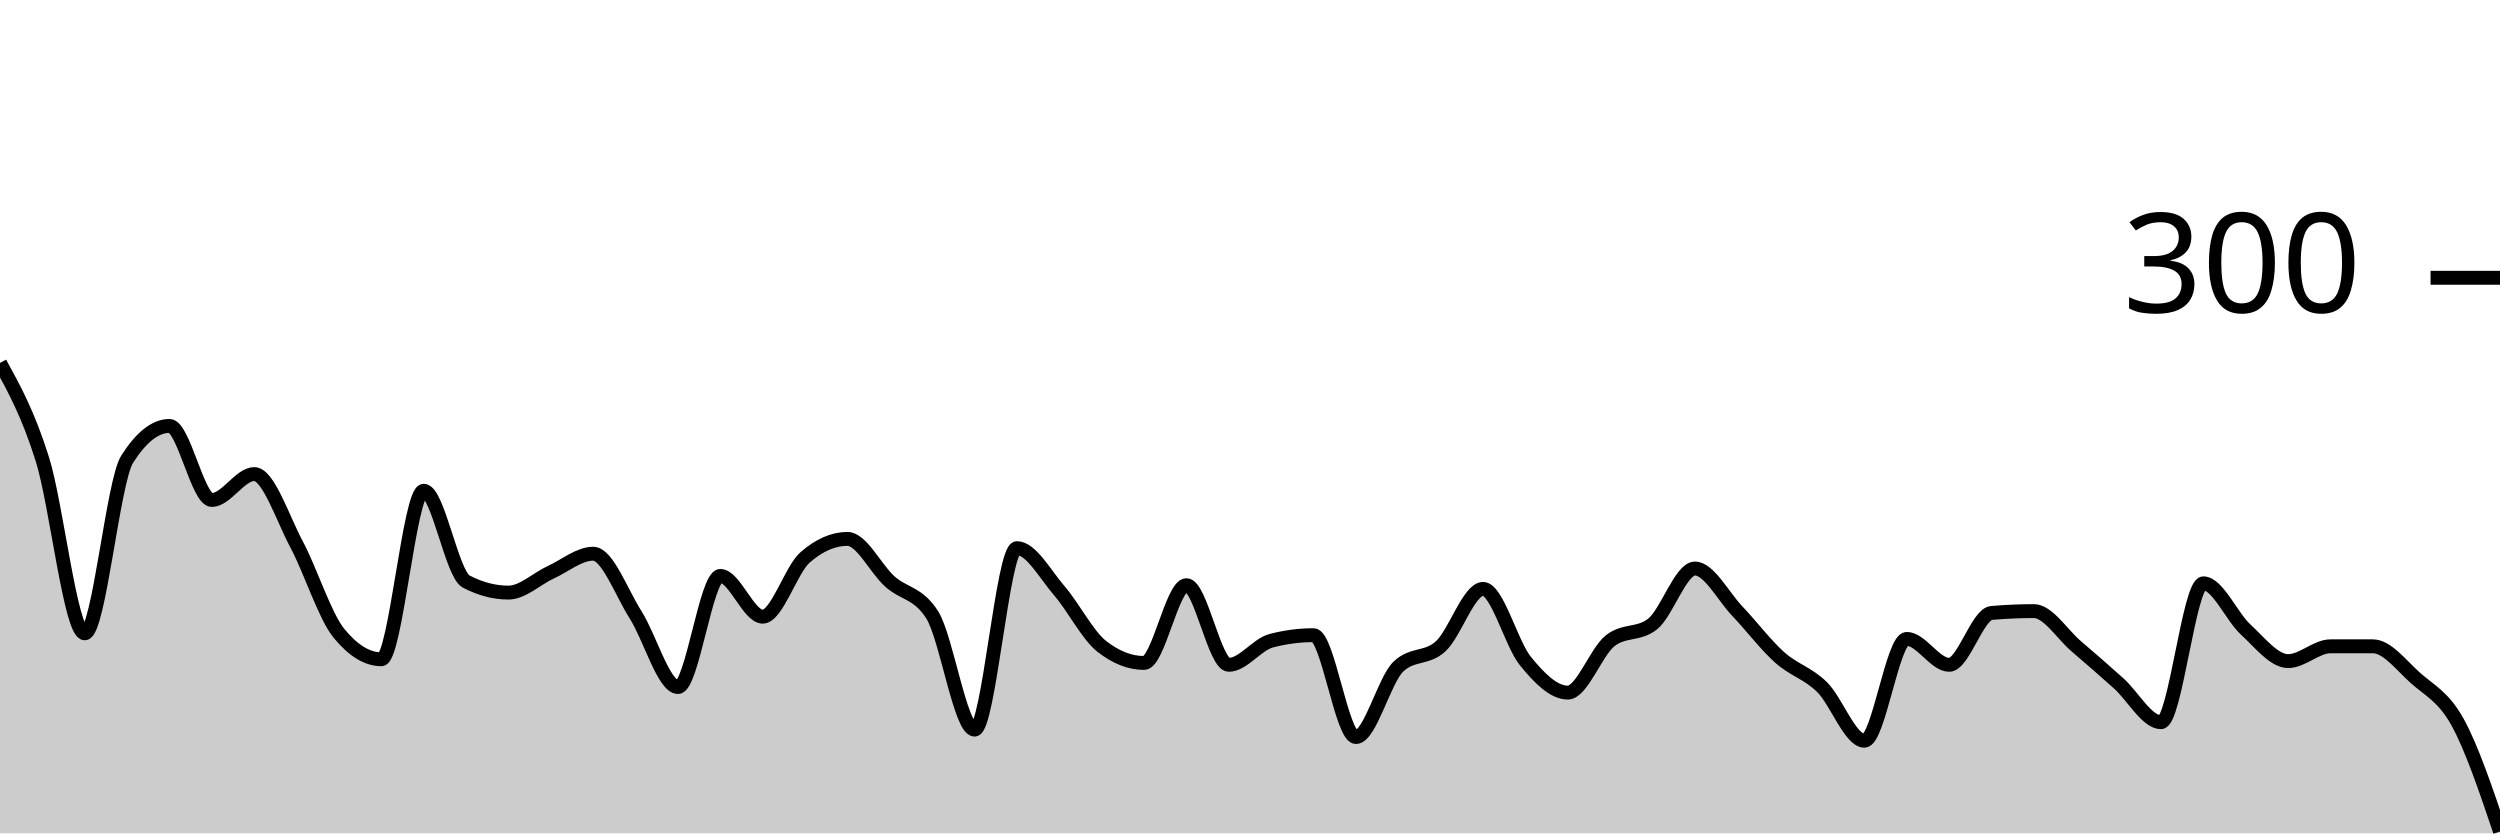
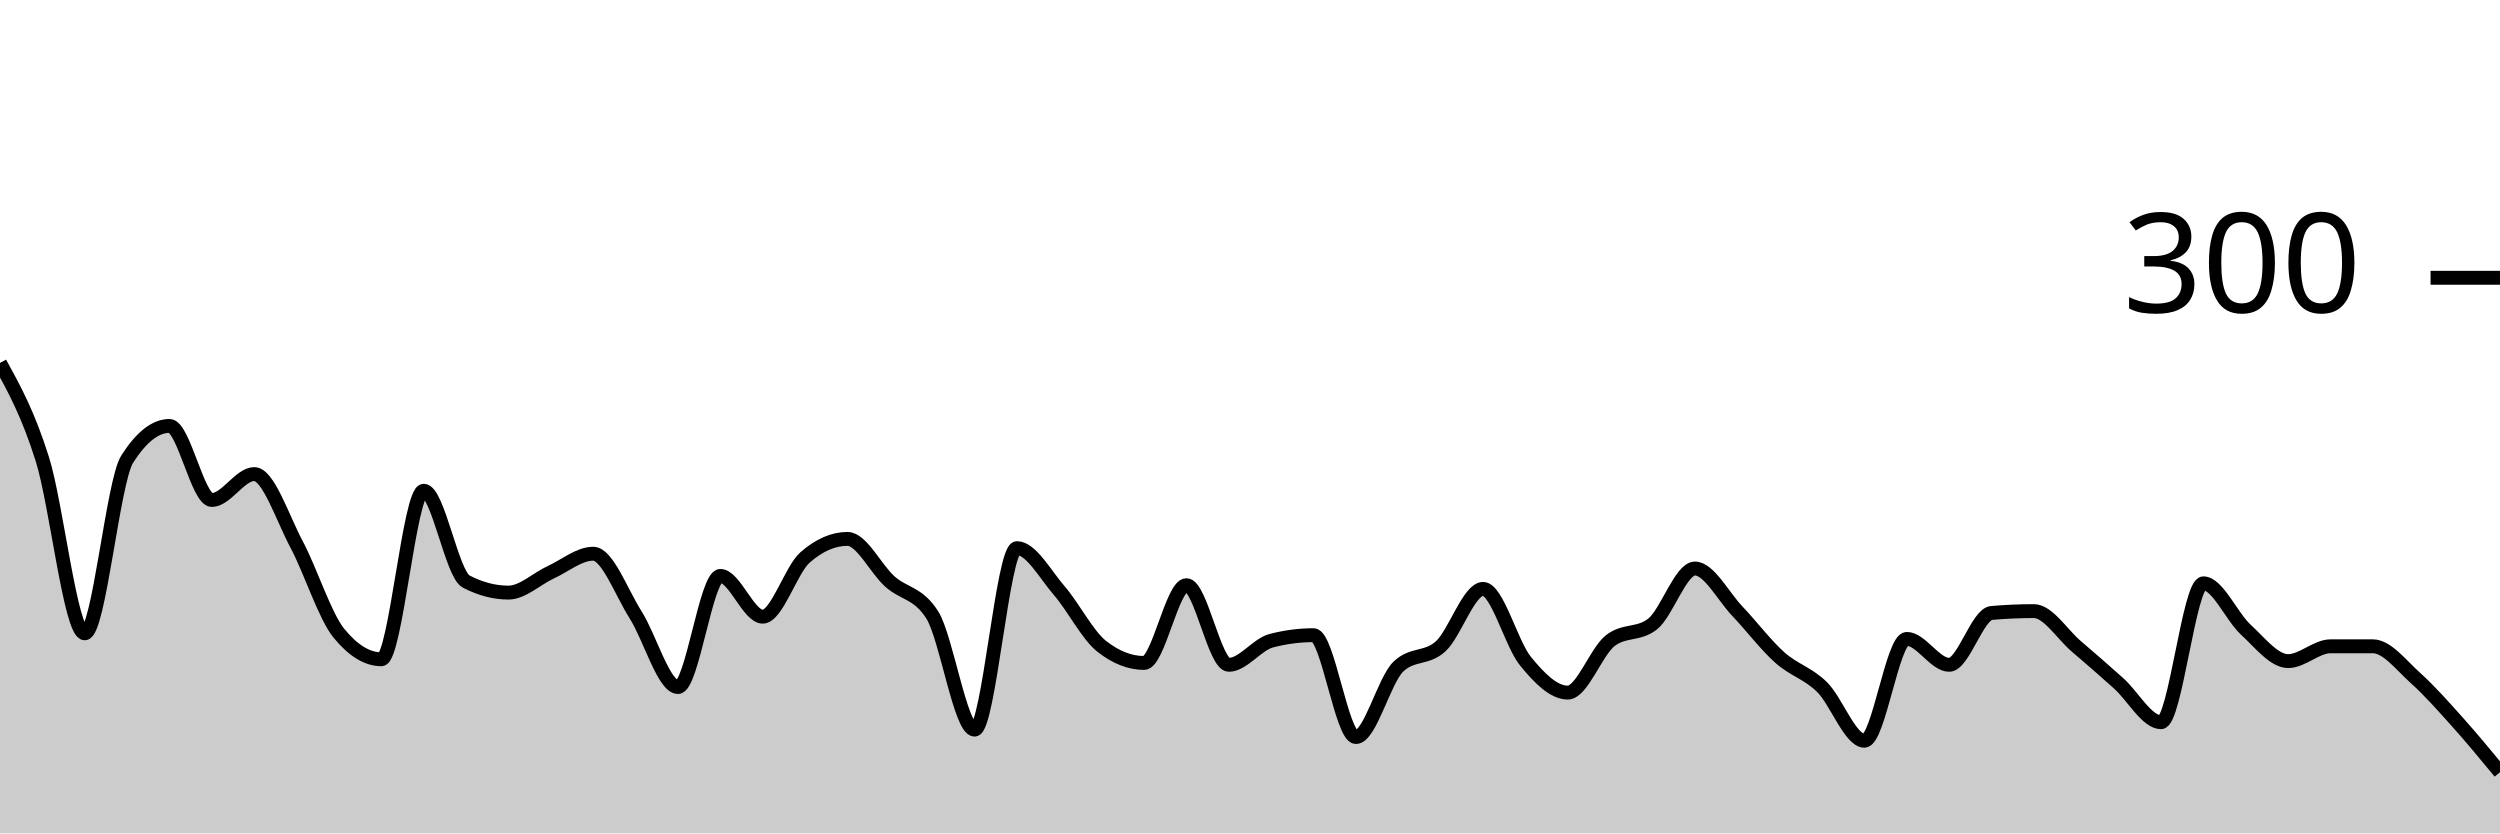
<svg xmlns="http://www.w3.org/2000/svg" viewBox="0 0 180 60">
  <g transform="translate(0,20)">
-     <path class="area" fill="rgba(0, 0, 0, 0.2)" d="M0,6.133C1.017,7.978,2.034,9.822,3.051,13.067C4.068,16.311,5.085,25.6,6.102,25.6C7.119,25.6,8.136,14.667,9.153,13.067C10.169,11.467,11.186,10.667,12.203,10.667C13.22,10.667,14.237,16,15.254,16C16.271,16,17.288,14.133,18.305,14.133C19.322,14.133,20.339,17.289,21.356,19.2C22.373,21.111,23.39,24.356,24.407,25.6C25.424,26.844,26.441,27.467,27.458,27.467C28.475,27.467,29.492,15.333,30.508,15.333C31.525,15.333,32.542,21.333,33.559,21.867C34.576,22.4,35.593,22.667,36.61,22.667C37.627,22.667,38.644,21.667,39.661,21.2C40.678,20.733,41.695,19.867,42.712,19.867C43.729,19.867,44.746,22.667,45.763,24.267C46.78,25.867,47.797,29.467,48.814,29.467C49.831,29.467,50.847,21.467,51.864,21.467C52.881,21.467,53.898,24.4,54.915,24.4C55.932,24.4,56.949,21.022,57.966,20.133C58.983,19.244,60,18.8,61.017,18.8C62.034,18.8,63.051,20.956,64.068,21.867C65.085,22.778,66.102,22.667,67.119,24.267C68.136,25.867,69.153,32.533,70.169,32.533C71.186,32.533,72.203,19.467,73.22,19.467C74.237,19.467,75.254,21.356,76.271,22.533C77.288,23.711,78.305,25.733,79.322,26.533C80.339,27.333,81.356,27.733,82.373,27.733C83.39,27.733,84.407,22.133,85.424,22.133C86.441,22.133,87.458,27.867,88.475,27.867C89.492,27.867,90.508,26.4,91.525,26.133C92.542,25.867,93.559,25.733,94.576,25.733C95.593,25.733,96.61,33.067,97.627,33.067C98.644,33.067,99.661,28.978,100.678,28C101.695,27.022,102.712,27.467,103.729,26.533C104.746,25.6,105.763,22.4,106.78,22.4C107.797,22.4,108.814,26.356,109.831,27.6C110.847,28.844,111.864,29.867,112.881,29.867C113.898,29.867,114.915,26.933,115.932,26.133C116.949,25.333,117.966,25.733,118.983,24.933C120,24.133,121.017,20.933,122.034,20.933C123.051,20.933,124.068,22.933,125.085,24C126.102,25.067,127.119,26.422,128.136,27.333C129.153,28.244,130.169,28.467,131.186,29.467C132.203,30.467,133.22,33.333,134.237,33.333C135.254,33.333,136.271,26,137.288,26C138.305,26,139.322,27.867,140.339,27.867C141.356,27.867,142.373,24.222,143.39,24.133C144.407,24.044,145.424,24,146.441,24C147.458,24,148.475,25.667,149.492,26.533C150.508,27.4,151.525,28.289,152.542,29.2C153.559,30.111,154.576,32,155.593,32C156.61,32,157.627,22,158.644,22C159.661,22,160.678,24.4,161.695,25.333C162.712,26.267,163.729,27.6,164.746,27.6C165.763,27.6,166.78,26.533,167.797,26.533C168.814,26.533,169.831,26.533,170.847,26.533C171.864,26.533,172.881,27.889,173.898,28.8C174.915,29.711,175.932,30.156,176.949,32C177.966,33.844,178.983,36.856,180,39.867L180,40C178.983,40,177.966,40,176.949,40C175.932,40,174.915,40,173.898,40C172.881,40,171.864,40,170.847,40C169.831,40,168.814,40,167.797,40C166.78,40,165.763,40,164.746,40C163.729,40,162.712,40,161.695,40C160.678,40,159.661,40,158.644,40C157.627,40,156.61,40,155.593,40C154.576,40,153.559,40,152.542,40C151.525,40,150.508,40,149.492,40C148.475,40,147.458,40,146.441,40C145.424,40,144.407,40,143.39,40C142.373,40,141.356,40,140.339,40C139.322,40,138.305,40,137.288,40C136.271,40,135.254,40,134.237,40C133.22,40,132.203,40,131.186,40C130.169,40,129.153,40,128.136,40C127.119,40,126.102,40,125.085,40C124.068,40,123.051,40,122.034,40C121.017,40,120,40,118.983,40C117.966,40,116.949,40,115.932,40C114.915,40,113.898,40,112.881,40C111.864,40,110.847,40,109.831,40C108.814,40,107.797,40,106.78,40C105.763,40,104.746,40,103.729,40C102.712,40,101.695,40,100.678,40C99.661,40,98.644,40,97.627,40C96.61,40,95.593,40,94.576,40C93.559,40,92.542,40,91.525,40C90.508,40,89.492,40,88.475,40C87.458,40,86.441,40,85.424,40C84.407,40,83.39,40,82.373,40C81.356,40,80.339,40,79.322,40C78.305,40,77.288,40,76.271,40C75.254,40,74.237,40,73.22,40C72.203,40,71.186,40,70.169,40C69.153,40,68.136,40,67.119,40C66.102,40,65.085,40,64.068,40C63.051,40,62.034,40,61.017,40C60,40,58.983,40,57.966,40C56.949,40,55.932,40,54.915,40C53.898,40,52.881,40,51.864,40C50.847,40,49.831,40,48.814,40C47.797,40,46.78,40,45.763,40C44.746,40,43.729,40,42.712,40C41.695,40,40.678,40,39.661,40C38.644,40,37.627,40,36.61,40C35.593,40,34.576,40,33.559,40C32.542,40,31.525,40,30.508,40C29.492,40,28.475,40,27.458,40C26.441,40,25.424,40,24.407,40C23.39,40,22.373,40,21.356,40C20.339,40,19.322,40,18.305,40C17.288,40,16.271,40,15.254,40C14.237,40,13.22,40,12.203,40C11.186,40,10.169,40,9.153,40C8.136,40,7.119,40,6.102,40C5.085,40,4.068,40,3.051,40C2.034,40,1.017,40,0,40Z" />
-     <path class="line" stroke="black" fill="none" d="M0,6.133C1.017,7.978,2.034,9.822,3.051,13.067C4.068,16.311,5.085,25.6,6.102,25.6C7.119,25.6,8.136,14.667,9.153,13.067C10.169,11.467,11.186,10.667,12.203,10.667C13.22,10.667,14.237,16,15.254,16C16.271,16,17.288,14.133,18.305,14.133C19.322,14.133,20.339,17.289,21.356,19.2C22.373,21.111,23.39,24.356,24.407,25.6C25.424,26.844,26.441,27.467,27.458,27.467C28.475,27.467,29.492,15.333,30.508,15.333C31.525,15.333,32.542,21.333,33.559,21.867C34.576,22.4,35.593,22.667,36.61,22.667C37.627,22.667,38.644,21.667,39.661,21.2C40.678,20.733,41.695,19.867,42.712,19.867C43.729,19.867,44.746,22.667,45.763,24.267C46.78,25.867,47.797,29.467,48.814,29.467C49.831,29.467,50.847,21.467,51.864,21.467C52.881,21.467,53.898,24.4,54.915,24.4C55.932,24.4,56.949,21.022,57.966,20.133C58.983,19.244,60,18.8,61.017,18.8C62.034,18.8,63.051,20.956,64.068,21.867C65.085,22.778,66.102,22.667,67.119,24.267C68.136,25.867,69.153,32.533,70.169,32.533C71.186,32.533,72.203,19.467,73.22,19.467C74.237,19.467,75.254,21.356,76.271,22.533C77.288,23.711,78.305,25.733,79.322,26.533C80.339,27.333,81.356,27.733,82.373,27.733C83.39,27.733,84.407,22.133,85.424,22.133C86.441,22.133,87.458,27.867,88.475,27.867C89.492,27.867,90.508,26.4,91.525,26.133C92.542,25.867,93.559,25.733,94.576,25.733C95.593,25.733,96.61,33.067,97.627,33.067C98.644,33.067,99.661,28.978,100.678,28C101.695,27.022,102.712,27.467,103.729,26.533C104.746,25.6,105.763,22.4,106.78,22.4C107.797,22.4,108.814,26.356,109.831,27.6C110.847,28.844,111.864,29.867,112.881,29.867C113.898,29.867,114.915,26.933,115.932,26.133C116.949,25.333,117.966,25.733,118.983,24.933C120,24.133,121.017,20.933,122.034,20.933C123.051,20.933,124.068,22.933,125.085,24C126.102,25.067,127.119,26.422,128.136,27.333C129.153,28.244,130.169,28.467,131.186,29.467C132.203,30.467,133.22,33.333,134.237,33.333C135.254,33.333,136.271,26,137.288,26C138.305,26,139.322,27.867,140.339,27.867C141.356,27.867,142.373,24.222,143.39,24.133C144.407,24.044,145.424,24,146.441,24C147.458,24,148.475,25.667,149.492,26.533C150.508,27.4,151.525,28.289,152.542,29.2C153.559,30.111,154.576,32,155.593,32C156.61,32,157.627,22,158.644,22C159.661,22,160.678,24.4,161.695,25.333C162.712,26.267,163.729,27.6,164.746,27.6C165.763,27.6,166.78,26.533,167.797,26.533C168.814,26.533,169.831,26.533,170.847,26.533C171.864,26.533,172.881,27.889,173.898,28.8C174.915,29.711,175.932,30.156,176.949,32C177.966,33.844,178.983,36.856,180,39.867" />
+     <path class="area" fill="rgba(0, 0, 0, 0.2)" d="M0,6.133C1.017,7.978,2.034,9.822,3.051,13.067C4.068,16.311,5.085,25.6,6.102,25.6C7.119,25.6,8.136,14.667,9.153,13.067C10.169,11.467,11.186,10.667,12.203,10.667C13.22,10.667,14.237,16,15.254,16C16.271,16,17.288,14.133,18.305,14.133C19.322,14.133,20.339,17.289,21.356,19.2C22.373,21.111,23.39,24.356,24.407,25.6C25.424,26.844,26.441,27.467,27.458,27.467C28.475,27.467,29.492,15.333,30.508,15.333C31.525,15.333,32.542,21.333,33.559,21.867C34.576,22.4,35.593,22.667,36.61,22.667C37.627,22.667,38.644,21.667,39.661,21.2C40.678,20.733,41.695,19.867,42.712,19.867C43.729,19.867,44.746,22.667,45.763,24.267C46.78,25.867,47.797,29.467,48.814,29.467C49.831,29.467,50.847,21.467,51.864,21.467C52.881,21.467,53.898,24.4,54.915,24.4C55.932,24.4,56.949,21.022,57.966,20.133C58.983,19.244,60,18.8,61.017,18.8C62.034,18.8,63.051,20.956,64.068,21.867C65.085,22.778,66.102,22.667,67.119,24.267C68.136,25.867,69.153,32.533,70.169,32.533C71.186,32.533,72.203,19.467,73.22,19.467C74.237,19.467,75.254,21.356,76.271,22.533C77.288,23.711,78.305,25.733,79.322,26.533C80.339,27.333,81.356,27.733,82.373,27.733C83.39,27.733,84.407,22.133,85.424,22.133C86.441,22.133,87.458,27.867,88.475,27.867C89.492,27.867,90.508,26.4,91.525,26.133C92.542,25.867,93.559,25.733,94.576,25.733C95.593,25.733,96.61,33.067,97.627,33.067C98.644,33.067,99.661,28.978,100.678,28C101.695,27.022,102.712,27.467,103.729,26.533C104.746,25.6,105.763,22.4,106.78,22.4C107.797,22.4,108.814,26.356,109.831,27.6C110.847,28.844,111.864,29.867,112.881,29.867C113.898,29.867,114.915,26.933,115.932,26.133C116.949,25.333,117.966,25.733,118.983,24.933C120,24.133,121.017,20.933,122.034,20.933C123.051,20.933,124.068,22.933,125.085,24C126.102,25.067,127.119,26.422,128.136,27.333C129.153,28.244,130.169,28.467,131.186,29.467C132.203,30.467,133.22,33.333,134.237,33.333C135.254,33.333,136.271,26,137.288,26C138.305,26,139.322,27.867,140.339,27.867C141.356,27.867,142.373,24.222,143.39,24.133C144.407,24.044,145.424,24,146.441,24C147.458,24,148.475,25.667,149.492,26.533C150.508,27.4,151.525,28.289,152.542,29.2C153.559,30.111,154.576,32,155.593,32C156.61,32,157.627,22,158.644,22C159.661,22,160.678,24.4,161.695,25.333C162.712,26.267,163.729,27.6,164.746,27.6C165.763,27.6,166.78,26.533,167.797,26.533C168.814,26.533,169.831,26.533,170.847,26.533C171.864,26.533,172.881,27.889,173.898,28.8C174.915,29.711,175.932,30.867,176.949,32C177.966,33.133,178.983,34.367,180,35.6L180,40C178.983,40,177.966,40,176.949,40C175.932,40,174.915,40,173.898,40C172.881,40,171.864,40,170.847,40C169.831,40,168.814,40,167.797,40C166.78,40,165.763,40,164.746,40C163.729,40,162.712,40,161.695,40C160.678,40,159.661,40,158.644,40C157.627,40,156.61,40,155.593,40C154.576,40,153.559,40,152.542,40C151.525,40,150.508,40,149.492,40C148.475,40,147.458,40,146.441,40C145.424,40,144.407,40,143.39,40C142.373,40,141.356,40,140.339,40C139.322,40,138.305,40,137.288,40C136.271,40,135.254,40,134.237,40C133.22,40,132.203,40,131.186,40C130.169,40,129.153,40,128.136,40C127.119,40,126.102,40,125.085,40C124.068,40,123.051,40,122.034,40C121.017,40,120,40,118.983,40C117.966,40,116.949,40,115.932,40C114.915,40,113.898,40,112.881,40C111.864,40,110.847,40,109.831,40C108.814,40,107.797,40,106.78,40C105.763,40,104.746,40,103.729,40C102.712,40,101.695,40,100.678,40C99.661,40,98.644,40,97.627,40C96.61,40,95.593,40,94.576,40C93.559,40,92.542,40,91.525,40C90.508,40,89.492,40,88.475,40C87.458,40,86.441,40,85.424,40C84.407,40,83.39,40,82.373,40C81.356,40,80.339,40,79.322,40C78.305,40,77.288,40,76.271,40C75.254,40,74.237,40,73.22,40C72.203,40,71.186,40,70.169,40C69.153,40,68.136,40,67.119,40C66.102,40,65.085,40,64.068,40C63.051,40,62.034,40,61.017,40C60,40,58.983,40,57.966,40C56.949,40,55.932,40,54.915,40C53.898,40,52.881,40,51.864,40C50.847,40,49.831,40,48.814,40C47.797,40,46.78,40,45.763,40C44.746,40,43.729,40,42.712,40C41.695,40,40.678,40,39.661,40C38.644,40,37.627,40,36.61,40C35.593,40,34.576,40,33.559,40C32.542,40,31.525,40,30.508,40C29.492,40,28.475,40,27.458,40C26.441,40,25.424,40,24.407,40C23.39,40,22.373,40,21.356,40C20.339,40,19.322,40,18.305,40C17.288,40,16.271,40,15.254,40C14.237,40,13.22,40,12.203,40C11.186,40,10.169,40,9.153,40C8.136,40,7.119,40,6.102,40C5.085,40,4.068,40,3.051,40C2.034,40,1.017,40,0,40Z" />
+     <path class="line" stroke="black" fill="none" d="M0,6.133C1.017,7.978,2.034,9.822,3.051,13.067C4.068,16.311,5.085,25.6,6.102,25.6C7.119,25.6,8.136,14.667,9.153,13.067C10.169,11.467,11.186,10.667,12.203,10.667C13.22,10.667,14.237,16,15.254,16C16.271,16,17.288,14.133,18.305,14.133C19.322,14.133,20.339,17.289,21.356,19.2C22.373,21.111,23.39,24.356,24.407,25.6C25.424,26.844,26.441,27.467,27.458,27.467C28.475,27.467,29.492,15.333,30.508,15.333C31.525,15.333,32.542,21.333,33.559,21.867C34.576,22.4,35.593,22.667,36.61,22.667C37.627,22.667,38.644,21.667,39.661,21.2C40.678,20.733,41.695,19.867,42.712,19.867C43.729,19.867,44.746,22.667,45.763,24.267C46.78,25.867,47.797,29.467,48.814,29.467C49.831,29.467,50.847,21.467,51.864,21.467C52.881,21.467,53.898,24.4,54.915,24.4C55.932,24.4,56.949,21.022,57.966,20.133C58.983,19.244,60,18.8,61.017,18.8C62.034,18.8,63.051,20.956,64.068,21.867C65.085,22.778,66.102,22.667,67.119,24.267C68.136,25.867,69.153,32.533,70.169,32.533C71.186,32.533,72.203,19.467,73.22,19.467C74.237,19.467,75.254,21.356,76.271,22.533C77.288,23.711,78.305,25.733,79.322,26.533C80.339,27.333,81.356,27.733,82.373,27.733C83.39,27.733,84.407,22.133,85.424,22.133C86.441,22.133,87.458,27.867,88.475,27.867C89.492,27.867,90.508,26.4,91.525,26.133C92.542,25.867,93.559,25.733,94.576,25.733C95.593,25.733,96.61,33.067,97.627,33.067C98.644,33.067,99.661,28.978,100.678,28C101.695,27.022,102.712,27.467,103.729,26.533C104.746,25.6,105.763,22.4,106.78,22.4C107.797,22.4,108.814,26.356,109.831,27.6C110.847,28.844,111.864,29.867,112.881,29.867C113.898,29.867,114.915,26.933,115.932,26.133C116.949,25.333,117.966,25.733,118.983,24.933C120,24.133,121.017,20.933,122.034,20.933C123.051,20.933,124.068,22.933,125.085,24C126.102,25.067,127.119,26.422,128.136,27.333C129.153,28.244,130.169,28.467,131.186,29.467C132.203,30.467,133.22,33.333,134.237,33.333C135.254,33.333,136.271,26,137.288,26C138.305,26,139.322,27.867,140.339,27.867C141.356,27.867,142.373,24.222,143.39,24.133C144.407,24.044,145.424,24,146.441,24C147.458,24,148.475,25.667,149.492,26.533C150.508,27.4,151.525,28.289,152.542,29.2C153.559,30.111,154.576,32,155.593,32C156.61,32,157.627,22,158.644,22C159.661,22,160.678,24.4,161.695,25.333C162.712,26.267,163.729,27.6,164.746,27.6C165.763,27.6,166.78,26.533,167.797,26.533C168.814,26.533,169.831,26.533,170.847,26.533C171.864,26.533,172.881,27.889,173.898,28.8C174.915,29.711,175.932,30.867,176.949,32C177.966,33.133,178.983,34.367,180,35.6" />
    <path class="axis-ceiling" stroke-width="1" stroke="black" fill="none" d="M175,0L180,0" />
    <text class="axis-ceiling-label" font-family="sans-serif" text-anchor="end" font-size="10px" x="170" y="2.5">300</text>
  </g>
</svg>
